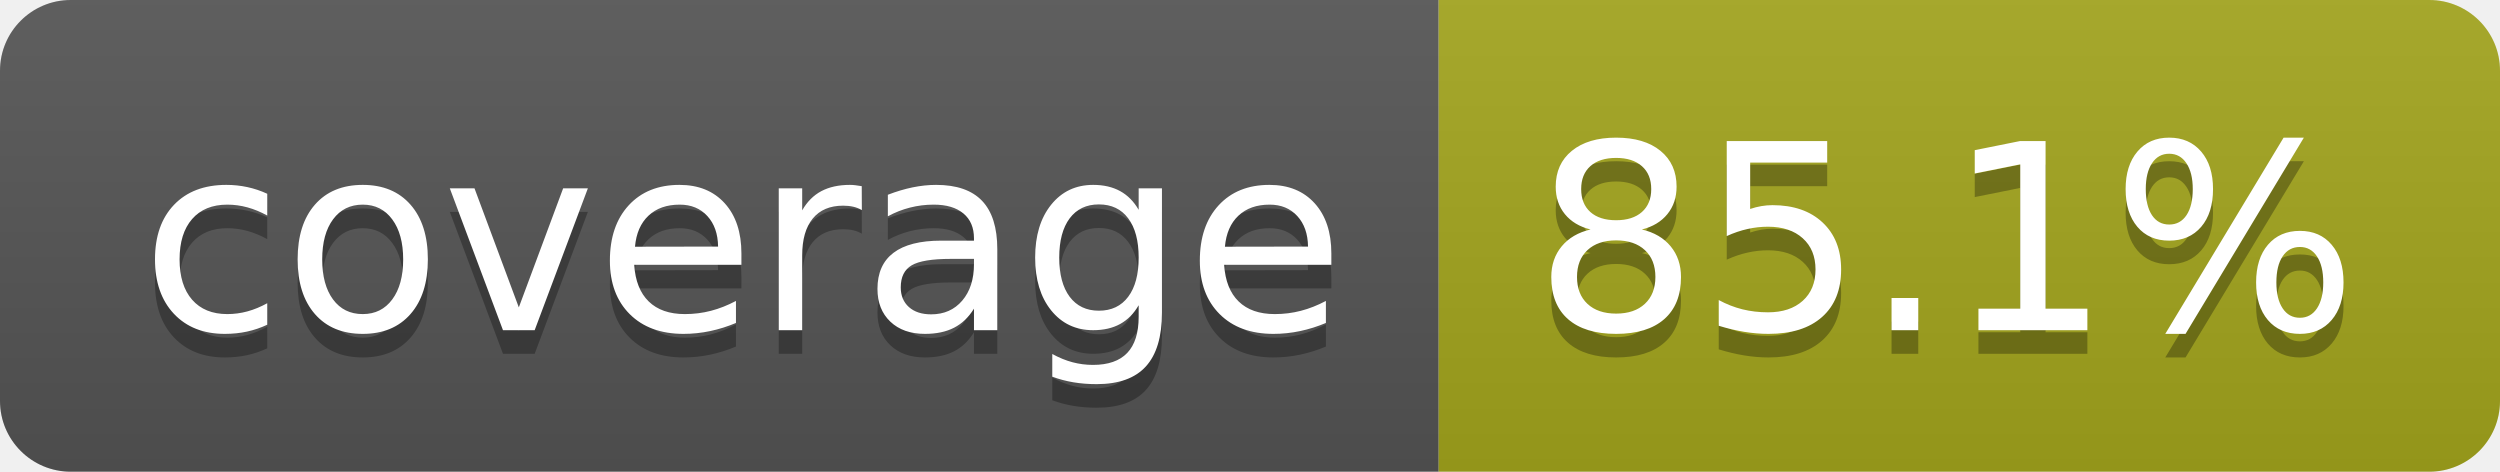
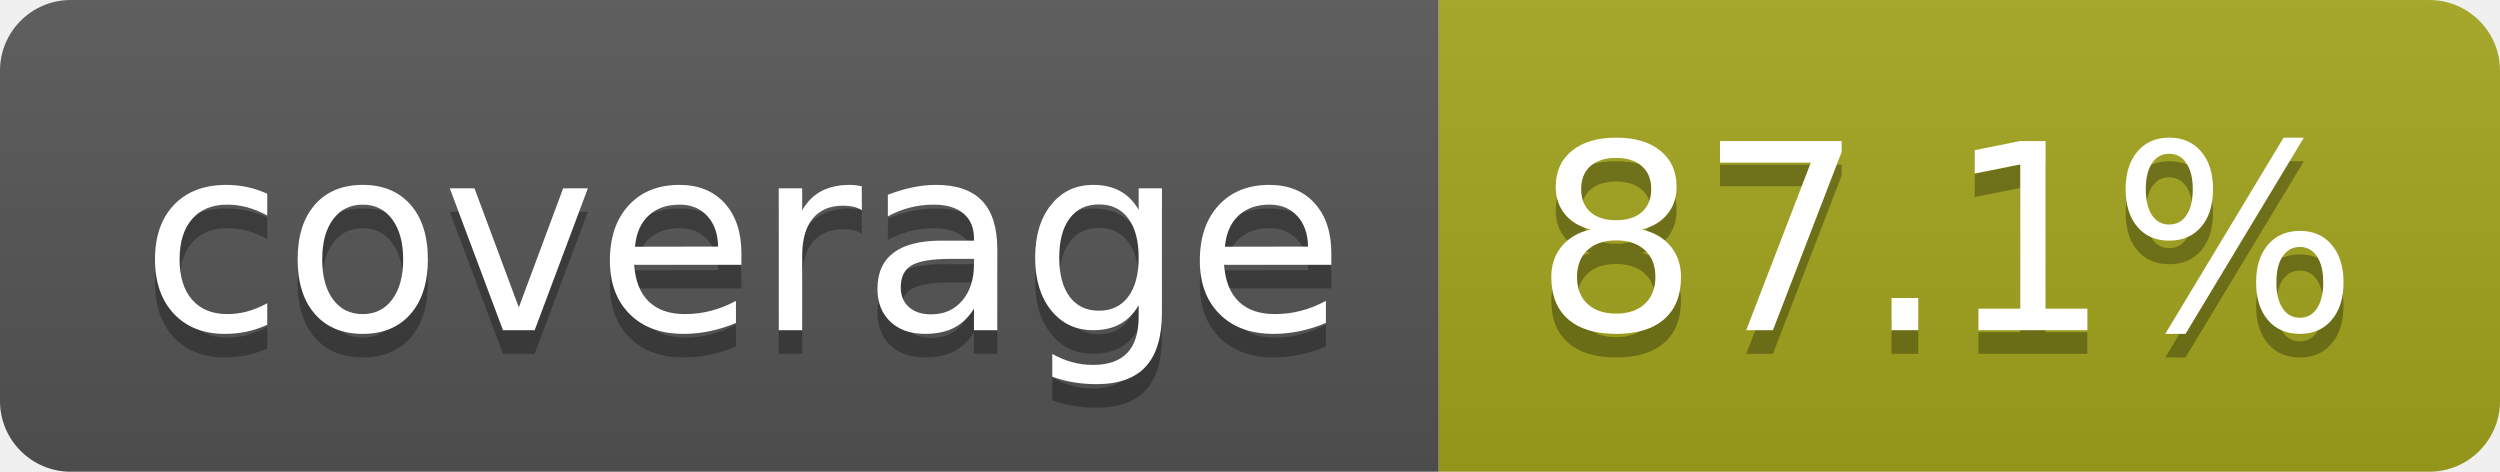
- <svg xmlns="http://www.w3.org/2000/svg" width="106" height="20" role="img" aria-label="coverage: 85.1%">
+ <svg xmlns="http://www.w3.org/2000/svg" width="106" height="20" role="img" aria-label="coverage: 87.1%">
  <linearGradient id="s" x2="0" y2="100%">
    <stop offset="0" stop-color="#bbb" stop-opacity=".1" />
    <stop offset="1" stop-opacity=".1" />
  </linearGradient>
  <clipPath id="r">
    <rect width="106" height="20" rx="3" fill="#fff" />
  </clipPath>
  <g clip-path="url(#r)">
    <rect width="61" height="20" fill="#555" />
    <rect x="61" width="45" height="20" fill="#a4a61d" />
    <rect width="106" height="20" fill="url(#s)" />
  </g>
  <g fill="#fff" text-anchor="middle" font-family="Verdana,Geneva,DejaVu Sans,sans-serif" text-rendering="geometricPrecision" font-size="110">
    <text aria-hidden="true" x="315" y="150" fill="#010101" fill-opacity=".3" transform="scale(.1)" textLength="510">coverage</text>
    <text x="315" y="140" transform="scale(.1)" fill="#fff" textLength="510">coverage</text>
-     <text aria-hidden="true" x="825" y="150" fill="#010101" fill-opacity=".3" transform="scale(.1)" textLength="350">85.1%</text>
-     <text x="825" y="140" transform="scale(.1)" fill="#fff" textLength="350">85.1%</text>
+     <text aria-hidden="true" x="825" y="150" fill="#010101" fill-opacity=".3" transform="scale(.1)" textLength="350">87.1%</text>
+     <text x="825" y="140" transform="scale(.1)" fill="#fff" textLength="350">87.1%</text>
  </g>
</svg>
